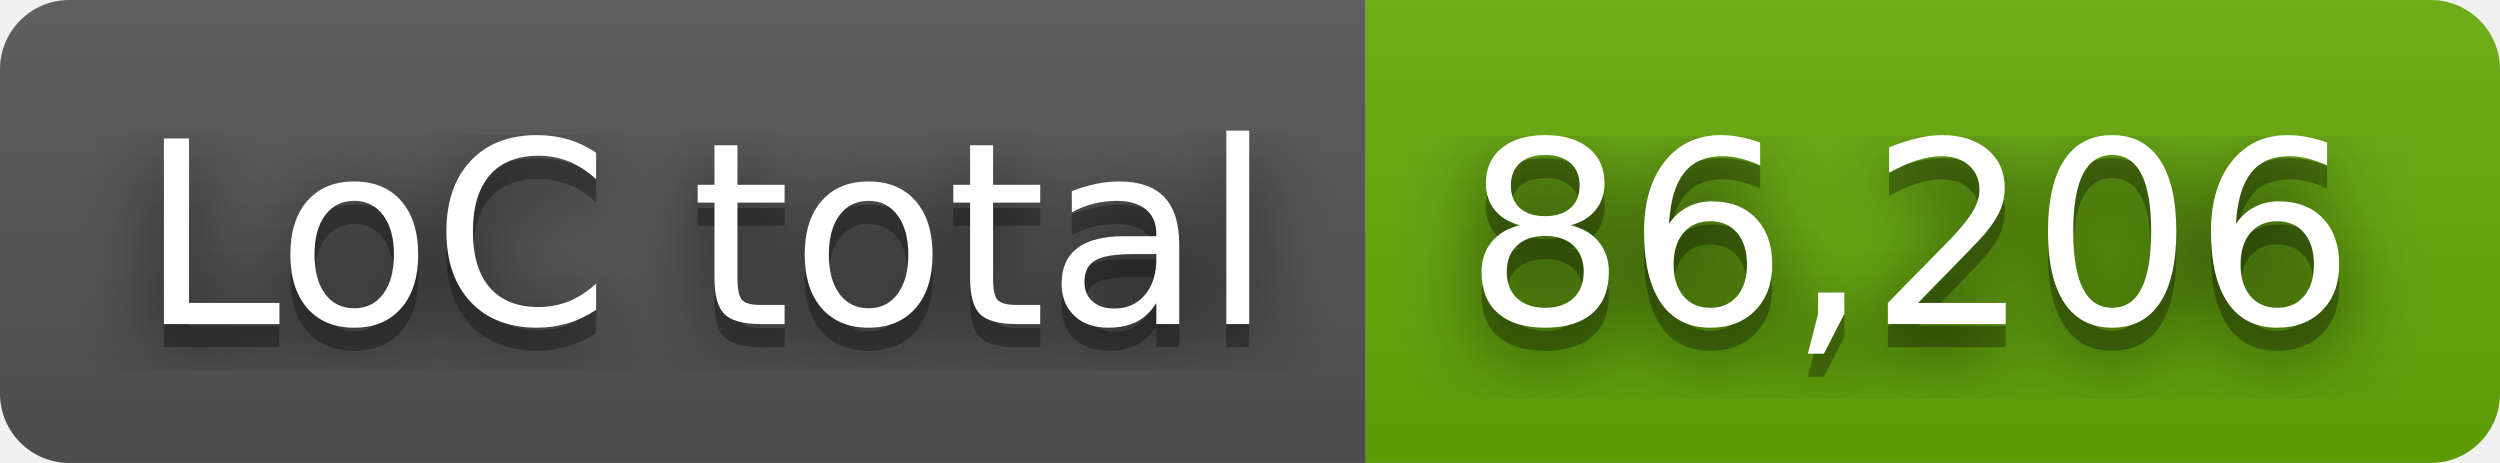
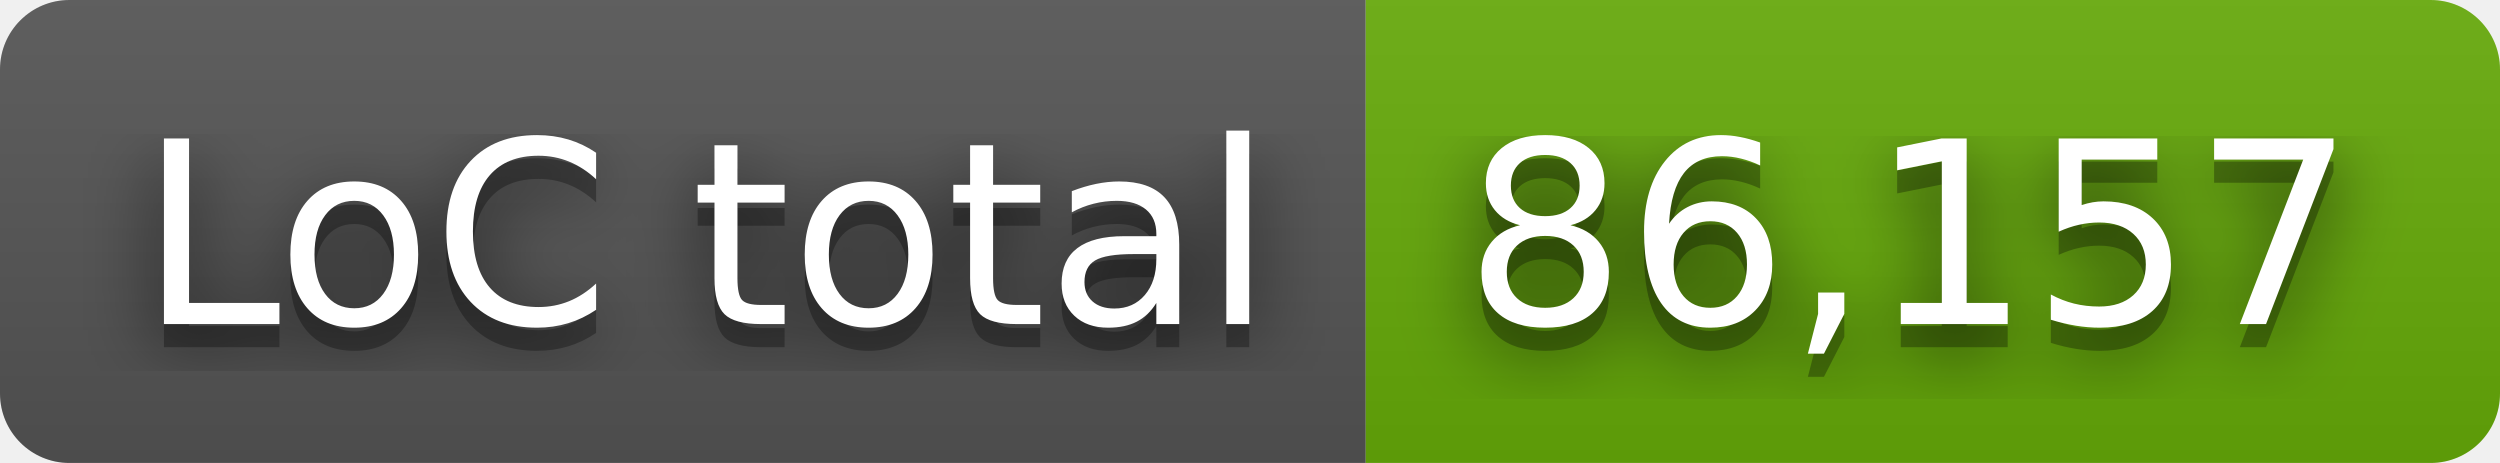
- <svg xmlns="http://www.w3.org/2000/svg" width="108" height="20" role="img" aria-label="LoC total: 86,206">
+ <svg xmlns="http://www.w3.org/2000/svg" width="108" height="20" role="img" aria-label="LoC total: 86,157">
  <filter id="blur">
    <feGaussianBlur stdDeviation="16" />
  </filter>
  <linearGradient id="s" x2="0" y2="100%">
    <stop offset="0" stop-color="#bbb" stop-opacity=".1" />
    <stop offset="1" stop-opacity=".1" />
  </linearGradient>
  <clipPath id="r">
    <rect width="108" height="20" rx="3" />
  </clipPath>
  <g clip-path="url(#r)">
    <rect width="59" height="20" fill="#555" />
    <rect x="59" width="49" height="20" fill="#67ac09" />
    <rect width="108" height="20" fill="url(#s)" />
  </g>
  <g fill="#fff" text-anchor="middle" font-family="Verdana,Geneva,DejaVu Sans,sans-serif" text-rendering="geometricPrecision" font-size="110">
    <g transform="scale(.1)">
      <g aria-hidden="true" fill="#010101">
        <text x="305" y="150" fill-opacity=".8" filter="url(#blur)" textLength="490">LoC total</text>
        <text x="305" y="150" fill-opacity=".3" textLength="490">LoC total</text>
      </g>
      <text x="305" y="140" textLength="490">LoC total</text>
    </g>
    <g transform="scale(.1)">
      <g aria-hidden="true" fill="#010101">
-         <text x="825" y="150" fill-opacity=".8" filter="url(#blur)" textLength="390">86,206</text>
-         <text x="825" y="150" fill-opacity=".3" textLength="390">86,206</text>
+         <text x="825" y="150" fill-opacity=".8" filter="url(#blur)" textLength="390">86,157</text>
+         <text x="825" y="150" fill-opacity=".3" textLength="390">86,157</text>
      </g>
-       <text x="825" y="140" textLength="390">86,206</text>
+       <text x="825" y="140" textLength="390">86,157</text>
    </g>
  </g>
</svg>
